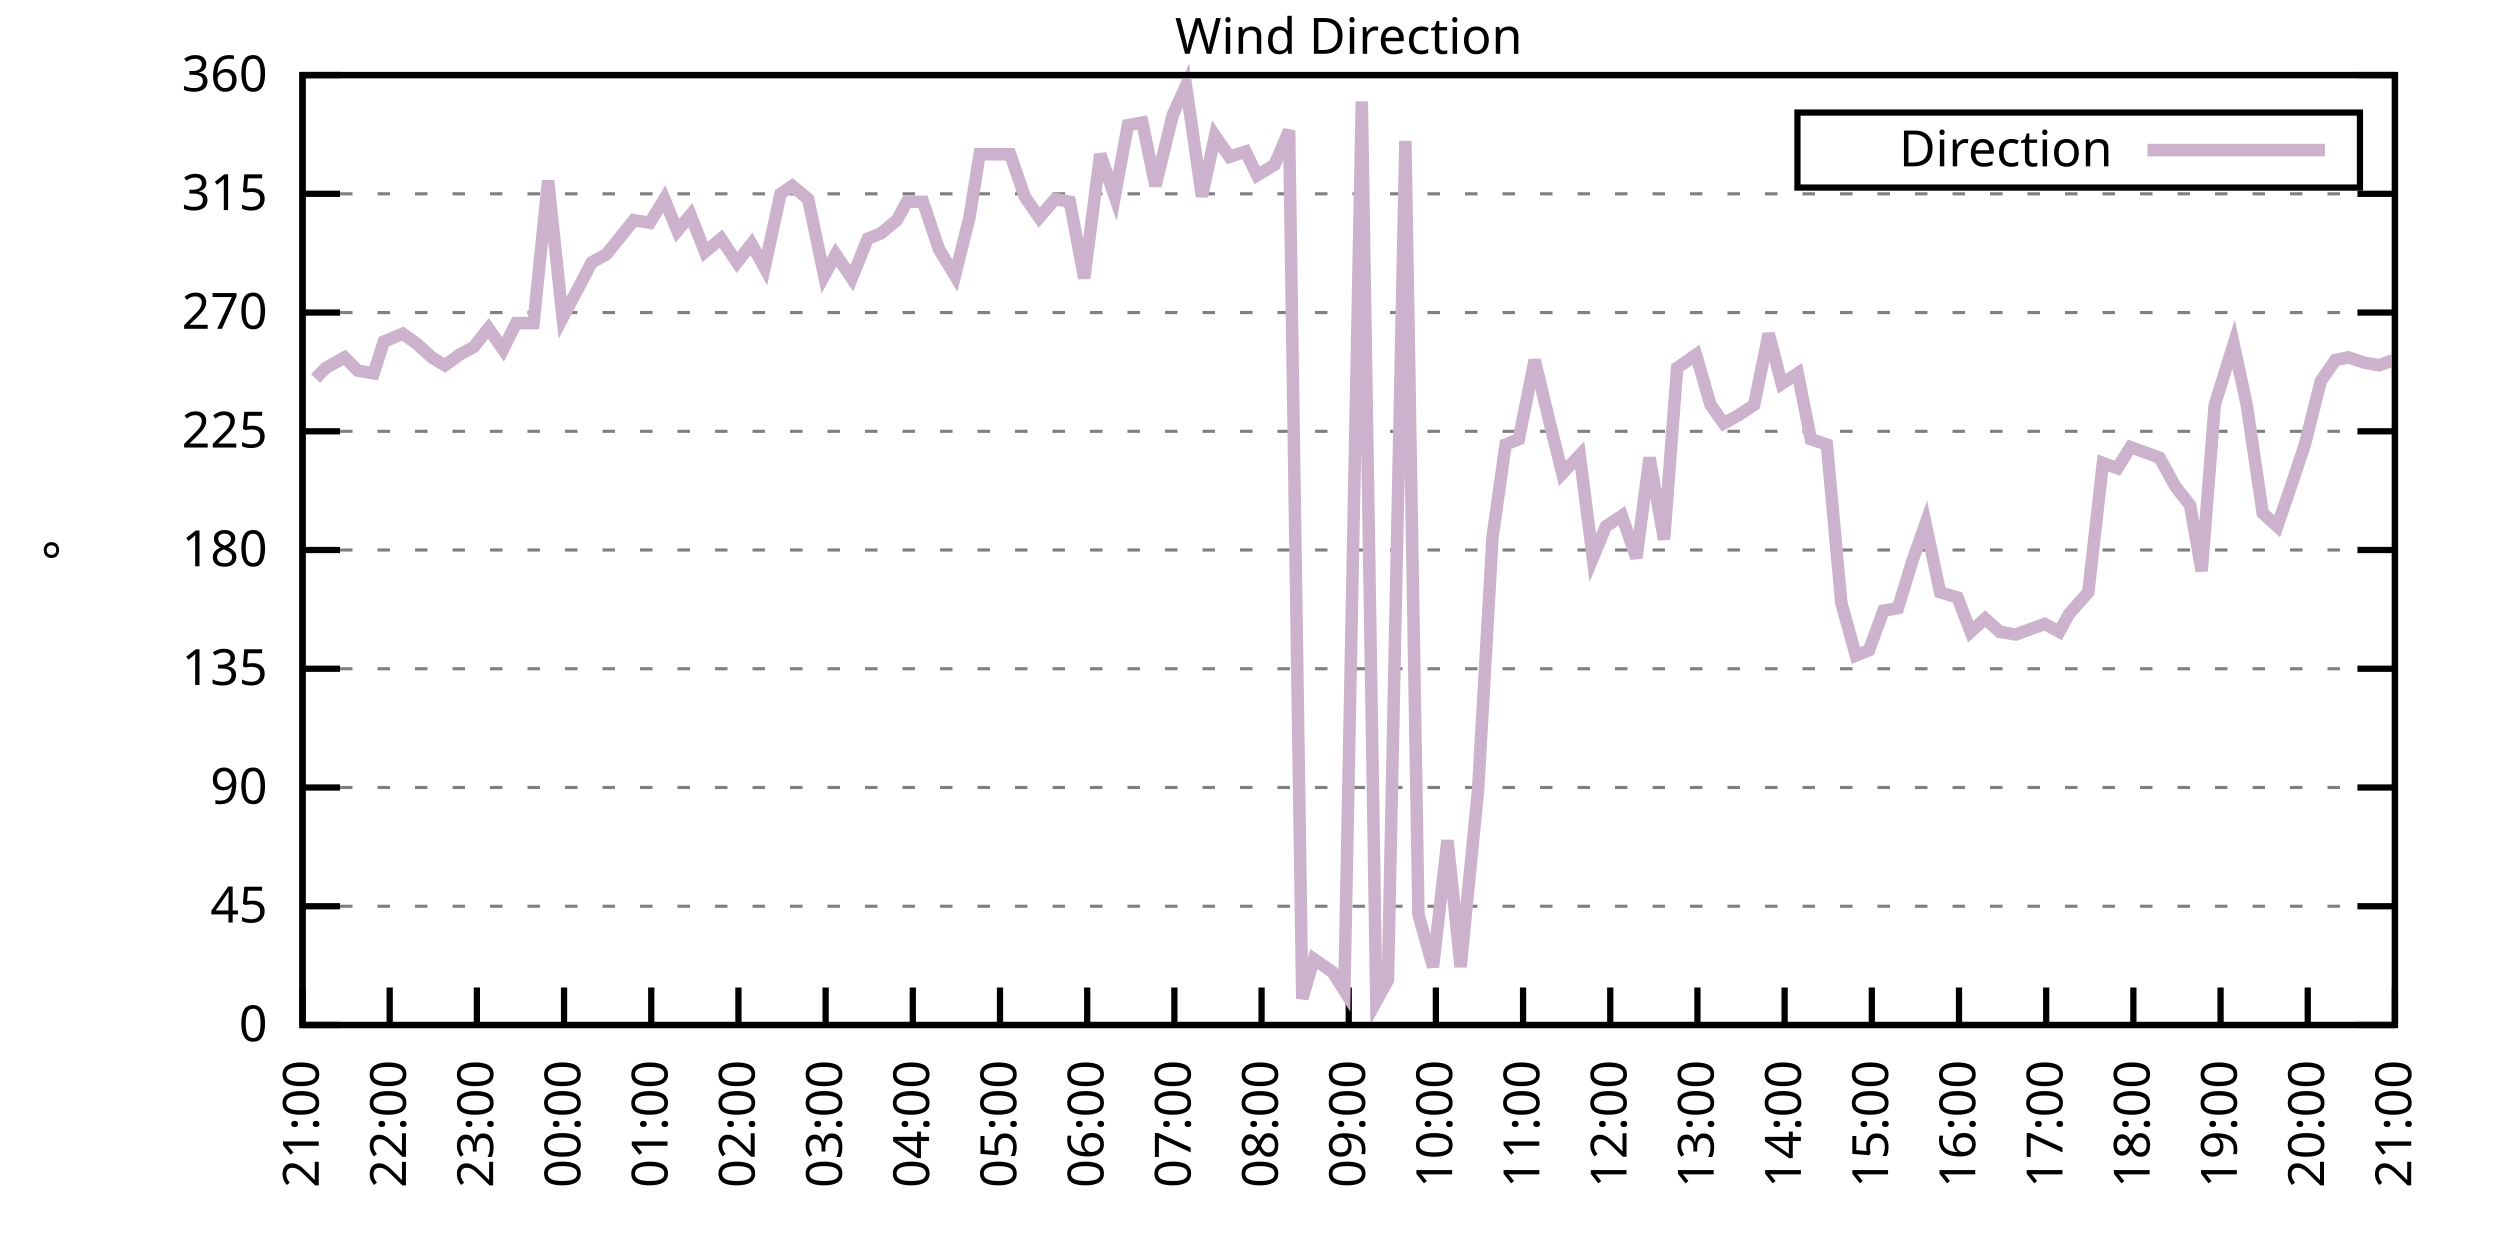
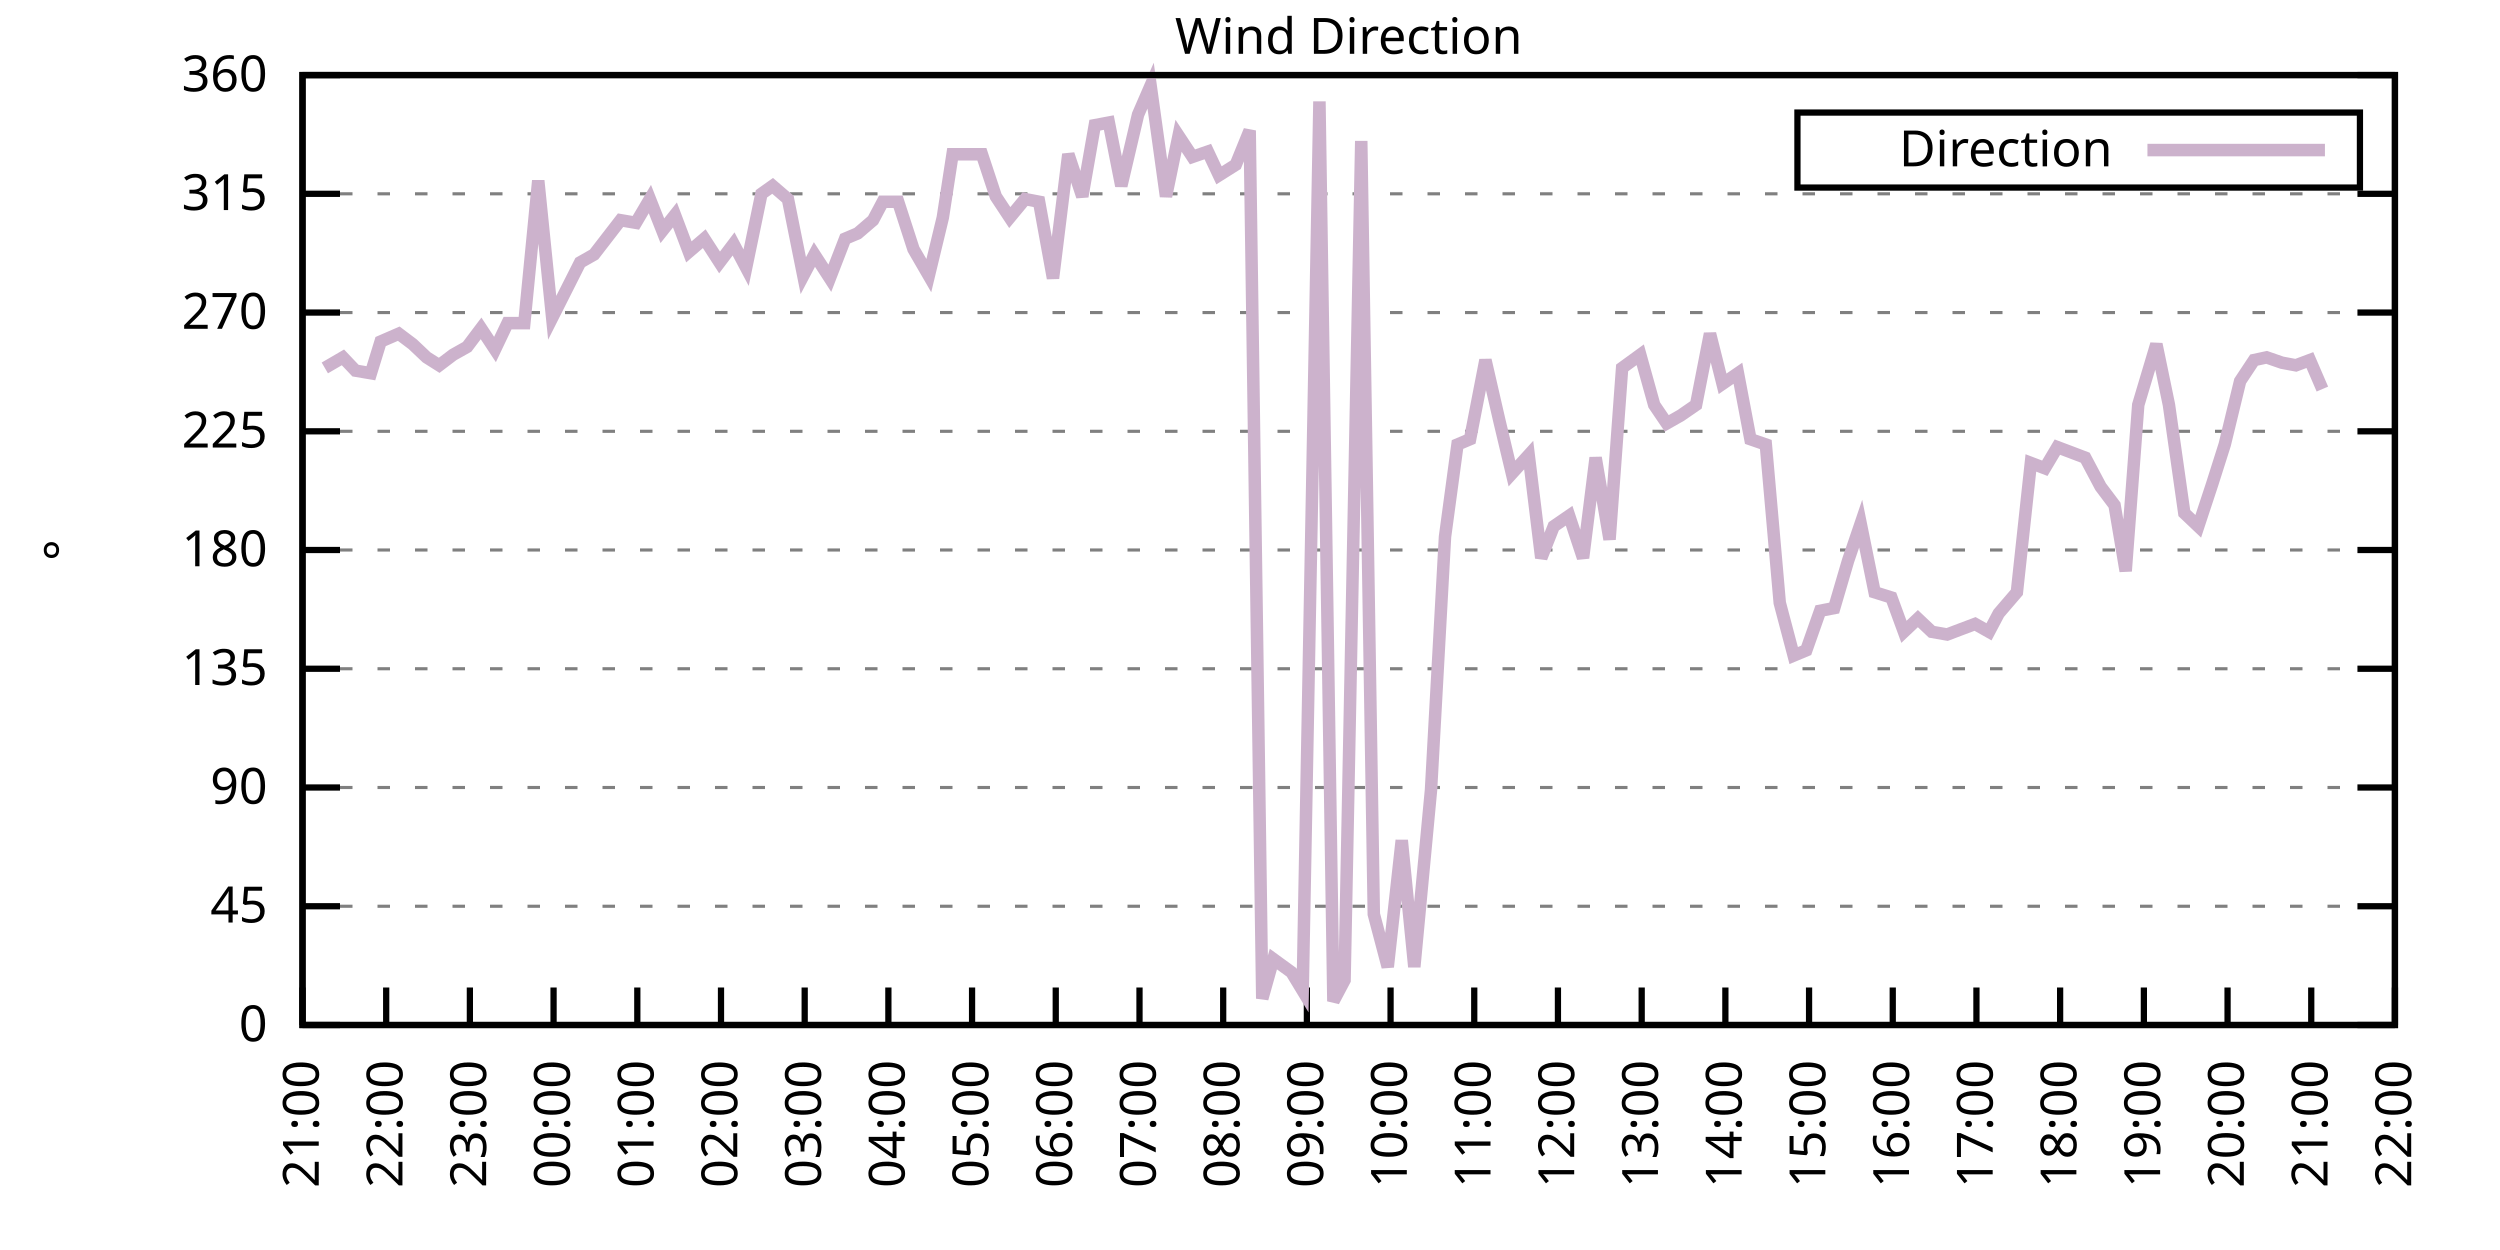
<svg xmlns="http://www.w3.org/2000/svg" xmlns:xlink="http://www.w3.org/1999/xlink" width="400" height="200" viewBox="0 0 400 200">
  <g id="gnuplot_canvas">
    <rect x="0" y="0" width="400" height="200" fill="none" />
    <defs>
      <circle id="gpDot" r="0.5" stroke-width="0.5" stroke="currentColor" />
      <path id="gpPt0" stroke-width="0.333" stroke="currentColor" d="M-1,0 h2 M0,-1 v2" />
      <path id="gpPt1" stroke-width="0.333" stroke="currentColor" d="M-1,-1 L1,1 M1,-1 L-1,1" />
      <path id="gpPt2" stroke-width="0.333" stroke="currentColor" d="M-1,0 L1,0 M0,-1 L0,1 M-1,-1 L1,1 M-1,1 L1,-1" />
      <rect id="gpPt3" stroke-width="0.333" stroke="currentColor" x="-1" y="-1" width="2" height="2" />
      <rect id="gpPt4" stroke-width="0.333" stroke="currentColor" fill="currentColor" x="-1" y="-1" width="2" height="2" />
      <circle id="gpPt5" stroke-width="0.333" stroke="currentColor" cx="0" cy="0" r="1" />
      <use xlink:href="#gpPt5" id="gpPt6" fill="currentColor" stroke="none" />
      <path id="gpPt7" stroke-width="0.333" stroke="currentColor" d="M0,-1.33 L-1.33,0.67 L1.33,0.67 z" />
      <use xlink:href="#gpPt7" id="gpPt8" fill="currentColor" stroke="none" />
      <use xlink:href="#gpPt7" id="gpPt9" stroke="currentColor" transform="rotate(180)" />
      <use xlink:href="#gpPt9" id="gpPt10" fill="currentColor" stroke="none" />
      <use xlink:href="#gpPt3" id="gpPt11" stroke="currentColor" transform="rotate(45)" />
      <use xlink:href="#gpPt11" id="gpPt12" fill="currentColor" stroke="none" />
      <path id="gpPt13" stroke-width="0.333" stroke="currentColor" d="M0,1.330 L1.265,0.411 L0.782,-1.067 L-0.782,-1.076 L-1.265,0.411 z" />
      <use xlink:href="#gpPt13" id="gpPt14" fill="currentColor" stroke="none" />
      <filter id="textbox" filterUnits="objectBoundingBox" x="0" y="0" height="1" width="1">
        <feFlood flood-color="white" flood-opacity="1" result="bgnd" />
        <feComposite in="SourceGraphic" in2="bgnd" operator="atop" />
      </filter>
      <filter id="greybox" filterUnits="objectBoundingBox" x="0" y="0" height="1" width="1">
        <feFlood flood-color="lightgrey" flood-opacity="1" result="grey" />
        <feComposite in="SourceGraphic" in2="grey" operator="atop" />
      </filter>
    </defs>
    <g fill="none" color="white" stroke="currentColor" stroke-width="1.00" stroke-linecap="butt" stroke-linejoin="miter">
</g>
    <g fill="none" color="black" stroke="currentColor" stroke-width="1.00" stroke-linecap="butt" stroke-linejoin="miter">
      <g stroke="none" shape-rendering="crispEdges">
        <polygon fill="rgb(255, 255, 255)" points="48.40,164.00 383.18,164.00 383.18,12.02 48.40,12.02 " />
      </g>
    </g>
    <g fill="none" color="black" stroke="currentColor" stroke-width="1.00" stroke-linecap="butt" stroke-linejoin="miter">
</g>
    <g fill="none" color="black" stroke="black" stroke-width="0.50" stroke-linecap="butt" stroke-linejoin="miter">
</g>
    <g fill="none" color="gray" stroke="currentColor" stroke-width="0.50" stroke-linecap="butt" stroke-linejoin="miter">
      <path stroke="gray" stroke-dasharray="2,4" class="gridline" d="M48.40,164.00 L383.19,164.00  " />
    </g>
    <g fill="none" color="gray" stroke="gray" stroke-width="1.00" stroke-linecap="butt" stroke-linejoin="miter">
</g>
    <g fill="none" color="black" stroke="currentColor" stroke-width="1.00" stroke-linecap="butt" stroke-linejoin="miter">
      <path stroke="black" d="M48.40,164.00 L54.40,164.00 M383.19,164.00 L377.19,164.00  " />
      <g transform="translate(42.80,166.60)" stroke="none" fill="black" font-family="Sans" font-size="8.00" text-anchor="end">
        <text>
          <tspan font-family="Sans"> 0</tspan>
        </text>
      </g>
    </g>
    <g fill="none" color="black" stroke="currentColor" stroke-width="1.00" stroke-linecap="butt" stroke-linejoin="miter">
</g>
    <g fill="none" color="black" stroke="black" stroke-width="0.50" stroke-linecap="butt" stroke-linejoin="miter">
</g>
    <g fill="none" color="gray" stroke="currentColor" stroke-width="0.50" stroke-linecap="butt" stroke-linejoin="miter">
      <path stroke="gray" stroke-dasharray="2,4" class="gridline" d="M48.40,145.00 L383.19,145.00  " />
    </g>
    <g fill="none" color="gray" stroke="gray" stroke-width="1.00" stroke-linecap="butt" stroke-linejoin="miter">
</g>
    <g fill="none" color="black" stroke="currentColor" stroke-width="1.00" stroke-linecap="butt" stroke-linejoin="miter">
      <path stroke="black" d="M48.40,145.00 L54.40,145.00 M383.19,145.00 L377.19,145.00  " />
      <g transform="translate(42.80,147.60)" stroke="none" fill="black" font-family="Sans" font-size="8.00" text-anchor="end">
        <text>
          <tspan font-family="Sans"> 45</tspan>
        </text>
      </g>
    </g>
    <g fill="none" color="black" stroke="currentColor" stroke-width="1.00" stroke-linecap="butt" stroke-linejoin="miter">
</g>
    <g fill="none" color="black" stroke="black" stroke-width="0.50" stroke-linecap="butt" stroke-linejoin="miter">
</g>
    <g fill="none" color="gray" stroke="currentColor" stroke-width="0.50" stroke-linecap="butt" stroke-linejoin="miter">
      <path stroke="gray" stroke-dasharray="2,4" class="gridline" d="M48.40,126.00 L383.19,126.00  " />
    </g>
    <g fill="none" color="gray" stroke="gray" stroke-width="1.00" stroke-linecap="butt" stroke-linejoin="miter">
</g>
    <g fill="none" color="black" stroke="currentColor" stroke-width="1.00" stroke-linecap="butt" stroke-linejoin="miter">
      <path stroke="black" d="M48.40,126.00 L54.40,126.00 M383.19,126.00 L377.19,126.00  " />
      <g transform="translate(42.80,128.60)" stroke="none" fill="black" font-family="Sans" font-size="8.00" text-anchor="end">
        <text>
          <tspan font-family="Sans"> 90</tspan>
        </text>
      </g>
    </g>
    <g fill="none" color="black" stroke="currentColor" stroke-width="1.00" stroke-linecap="butt" stroke-linejoin="miter">
</g>
    <g fill="none" color="black" stroke="black" stroke-width="0.50" stroke-linecap="butt" stroke-linejoin="miter">
</g>
    <g fill="none" color="gray" stroke="currentColor" stroke-width="0.50" stroke-linecap="butt" stroke-linejoin="miter">
      <path stroke="gray" stroke-dasharray="2,4" class="gridline" d="M48.40,107.00 L383.19,107.00  " />
    </g>
    <g fill="none" color="gray" stroke="gray" stroke-width="1.00" stroke-linecap="butt" stroke-linejoin="miter">
</g>
    <g fill="none" color="black" stroke="currentColor" stroke-width="1.00" stroke-linecap="butt" stroke-linejoin="miter">
      <path stroke="black" d="M48.40,107.00 L54.40,107.00 M383.19,107.00 L377.19,107.00  " />
      <g transform="translate(42.80,109.60)" stroke="none" fill="black" font-family="Sans" font-size="8.00" text-anchor="end">
        <text>
          <tspan font-family="Sans"> 135</tspan>
        </text>
      </g>
    </g>
    <g fill="none" color="black" stroke="currentColor" stroke-width="1.00" stroke-linecap="butt" stroke-linejoin="miter">
</g>
    <g fill="none" color="black" stroke="black" stroke-width="0.50" stroke-linecap="butt" stroke-linejoin="miter">
</g>
    <g fill="none" color="gray" stroke="currentColor" stroke-width="0.50" stroke-linecap="butt" stroke-linejoin="miter">
      <path stroke="gray" stroke-dasharray="2,4" class="gridline" d="M48.40,88.00 L383.19,88.00  " />
    </g>
    <g fill="none" color="gray" stroke="gray" stroke-width="1.00" stroke-linecap="butt" stroke-linejoin="miter">
</g>
    <g fill="none" color="black" stroke="currentColor" stroke-width="1.00" stroke-linecap="butt" stroke-linejoin="miter">
      <path stroke="black" d="M48.40,88.00 L54.40,88.00 M383.19,88.00 L377.19,88.00  " />
      <g transform="translate(42.80,90.60)" stroke="none" fill="black" font-family="Sans" font-size="8.00" text-anchor="end">
        <text>
          <tspan font-family="Sans"> 180</tspan>
        </text>
      </g>
    </g>
    <g fill="none" color="black" stroke="currentColor" stroke-width="1.00" stroke-linecap="butt" stroke-linejoin="miter">
</g>
    <g fill="none" color="black" stroke="black" stroke-width="0.50" stroke-linecap="butt" stroke-linejoin="miter">
</g>
    <g fill="none" color="gray" stroke="currentColor" stroke-width="0.50" stroke-linecap="butt" stroke-linejoin="miter">
      <path stroke="gray" stroke-dasharray="2,4" class="gridline" d="M48.40,69.01 L383.19,69.01  " />
    </g>
    <g fill="none" color="gray" stroke="gray" stroke-width="1.00" stroke-linecap="butt" stroke-linejoin="miter">
</g>
    <g fill="none" color="black" stroke="currentColor" stroke-width="1.00" stroke-linecap="butt" stroke-linejoin="miter">
      <path stroke="black" d="M48.40,69.01 L54.40,69.01 M383.19,69.01 L377.19,69.01  " />
      <g transform="translate(42.80,71.61)" stroke="none" fill="black" font-family="Sans" font-size="8.00" text-anchor="end">
        <text>
          <tspan font-family="Sans"> 225</tspan>
        </text>
      </g>
    </g>
    <g fill="none" color="black" stroke="currentColor" stroke-width="1.00" stroke-linecap="butt" stroke-linejoin="miter">
</g>
    <g fill="none" color="black" stroke="black" stroke-width="0.50" stroke-linecap="butt" stroke-linejoin="miter">
</g>
    <g fill="none" color="gray" stroke="currentColor" stroke-width="0.50" stroke-linecap="butt" stroke-linejoin="miter">
      <path stroke="gray" stroke-dasharray="2,4" class="gridline" d="M48.40,50.01 L383.19,50.01  " />
    </g>
    <g fill="none" color="gray" stroke="gray" stroke-width="1.00" stroke-linecap="butt" stroke-linejoin="miter">
</g>
    <g fill="none" color="black" stroke="currentColor" stroke-width="1.00" stroke-linecap="butt" stroke-linejoin="miter">
      <path stroke="black" d="M48.40,50.01 L54.40,50.01 M383.19,50.01 L377.19,50.01  " />
      <g transform="translate(42.80,52.61)" stroke="none" fill="black" font-family="Sans" font-size="8.00" text-anchor="end">
        <text>
          <tspan font-family="Sans"> 270</tspan>
        </text>
      </g>
    </g>
    <g fill="none" color="black" stroke="currentColor" stroke-width="1.00" stroke-linecap="butt" stroke-linejoin="miter">
</g>
    <g fill="none" color="black" stroke="black" stroke-width="0.50" stroke-linecap="butt" stroke-linejoin="miter">
</g>
    <g fill="none" color="gray" stroke="currentColor" stroke-width="0.50" stroke-linecap="butt" stroke-linejoin="miter">
      <path stroke="gray" stroke-dasharray="2,4" class="gridline" d="M48.40,31.01 L383.19,31.01  " />
    </g>
    <g fill="none" color="gray" stroke="gray" stroke-width="1.00" stroke-linecap="butt" stroke-linejoin="miter">
</g>
    <g fill="none" color="black" stroke="currentColor" stroke-width="1.00" stroke-linecap="butt" stroke-linejoin="miter">
      <path stroke="black" d="M48.40,31.01 L54.40,31.01 M383.19,31.01 L377.19,31.01  " />
      <g transform="translate(42.80,33.61)" stroke="none" fill="black" font-family="Sans" font-size="8.00" text-anchor="end">
        <text>
          <tspan font-family="Sans"> 315</tspan>
        </text>
      </g>
    </g>
    <g fill="none" color="black" stroke="currentColor" stroke-width="1.00" stroke-linecap="butt" stroke-linejoin="miter">
</g>
    <g fill="none" color="black" stroke="black" stroke-width="0.50" stroke-linecap="butt" stroke-linejoin="miter">
</g>
    <g fill="none" color="gray" stroke="currentColor" stroke-width="0.50" stroke-linecap="butt" stroke-linejoin="miter">
      <path stroke="gray" stroke-dasharray="2,4" class="gridline" d="M48.40,12.01 L383.19,12.01  " />
    </g>
    <g fill="none" color="gray" stroke="gray" stroke-width="1.00" stroke-linecap="butt" stroke-linejoin="miter">
</g>
    <g fill="none" color="black" stroke="currentColor" stroke-width="1.00" stroke-linecap="butt" stroke-linejoin="miter">
      <path stroke="black" d="M48.40,12.01 L54.40,12.01 M383.19,12.01 L377.19,12.01  " />
      <g transform="translate(42.80,14.61)" stroke="none" fill="black" font-family="Sans" font-size="8.00" text-anchor="end">
        <text>
          <tspan font-family="Sans"> 360</tspan>
        </text>
      </g>
    </g>
    <g fill="none" color="black" stroke="currentColor" stroke-width="1.00" stroke-linecap="butt" stroke-linejoin="miter">
      <path stroke="black" d="M48.40,164.00 L48.40,158.00  " />
      <g transform="translate(51.00,169.60) rotate(270.00)" stroke="none" fill="black" font-family="Sans" font-size="8.00" text-anchor="end">
        <text>
          <tspan font-family="Sans">21:00</tspan>
        </text>
      </g>
    </g>
    <g fill="none" color="black" stroke="currentColor" stroke-width="1.00" stroke-linecap="butt" stroke-linejoin="miter">
-       <path stroke="black" d="M62.35,164.00 L62.35,158.00  " />
-       <g transform="translate(64.95,169.60) rotate(270.00)" stroke="none" fill="black" font-family="Sans" font-size="8.00" text-anchor="end">
+       <path stroke="black" d="M61.79,164.00 L61.79,158.00  " />
+       <g transform="translate(64.39,169.60) rotate(270.00)" stroke="none" fill="black" font-family="Sans" font-size="8.00" text-anchor="end">
        <text>
          <tspan font-family="Sans">22:00</tspan>
        </text>
      </g>
    </g>
    <g fill="none" color="black" stroke="currentColor" stroke-width="1.00" stroke-linecap="butt" stroke-linejoin="miter">
-       <path stroke="black" d="M76.30,164.00 L76.30,158.00  " />
-       <g transform="translate(78.90,169.60) rotate(270.00)" stroke="none" fill="black" font-family="Sans" font-size="8.00" text-anchor="end">
+       <path stroke="black" d="M75.18,164.00 L75.18,158.00  " />
+       <g transform="translate(77.78,169.60) rotate(270.00)" stroke="none" fill="black" font-family="Sans" font-size="8.00" text-anchor="end">
        <text>
          <tspan font-family="Sans">23:00</tspan>
        </text>
      </g>
    </g>
    <g fill="none" color="black" stroke="currentColor" stroke-width="1.00" stroke-linecap="butt" stroke-linejoin="miter">
-       <path stroke="black" d="M90.25,164.00 L90.25,158.00  " />
-       <g transform="translate(92.85,169.60) rotate(270.00)" stroke="none" fill="black" font-family="Sans" font-size="8.00" text-anchor="end">
+       <path stroke="black" d="M88.57,164.00 L88.57,158.00  " />
+       <g transform="translate(91.17,169.60) rotate(270.00)" stroke="none" fill="black" font-family="Sans" font-size="8.00" text-anchor="end">
        <text>
          <tspan font-family="Sans">00:00</tspan>
        </text>
      </g>
    </g>
    <g fill="none" color="black" stroke="currentColor" stroke-width="1.00" stroke-linecap="butt" stroke-linejoin="miter">
-       <path stroke="black" d="M104.20,164.00 L104.20,158.00  " />
-       <g transform="translate(106.80,169.60) rotate(270.00)" stroke="none" fill="black" font-family="Sans" font-size="8.00" text-anchor="end">
+       <path stroke="black" d="M101.97,164.00 L101.97,158.00  " />
+       <g transform="translate(104.57,169.60) rotate(270.00)" stroke="none" fill="black" font-family="Sans" font-size="8.00" text-anchor="end">
        <text>
          <tspan font-family="Sans">01:00</tspan>
        </text>
      </g>
    </g>
    <g fill="none" color="black" stroke="currentColor" stroke-width="1.00" stroke-linecap="butt" stroke-linejoin="miter">
-       <path stroke="black" d="M118.15,164.00 L118.15,158.00  " />
-       <g transform="translate(120.75,169.60) rotate(270.00)" stroke="none" fill="black" font-family="Sans" font-size="8.00" text-anchor="end">
+       <path stroke="black" d="M115.36,164.00 L115.36,158.00  " />
+       <g transform="translate(117.96,169.60) rotate(270.00)" stroke="none" fill="black" font-family="Sans" font-size="8.00" text-anchor="end">
        <text>
          <tspan font-family="Sans">02:00</tspan>
        </text>
      </g>
    </g>
    <g fill="none" color="black" stroke="currentColor" stroke-width="1.00" stroke-linecap="butt" stroke-linejoin="miter">
-       <path stroke="black" d="M132.10,164.00 L132.10,158.00  " />
-       <g transform="translate(134.70,169.60) rotate(270.00)" stroke="none" fill="black" font-family="Sans" font-size="8.00" text-anchor="end">
+       <path stroke="black" d="M128.75,164.00 L128.75,158.00  " />
+       <g transform="translate(131.35,169.60) rotate(270.00)" stroke="none" fill="black" font-family="Sans" font-size="8.00" text-anchor="end">
        <text>
          <tspan font-family="Sans">03:00</tspan>
        </text>
      </g>
    </g>
    <g fill="none" color="black" stroke="currentColor" stroke-width="1.00" stroke-linecap="butt" stroke-linejoin="miter">
-       <path stroke="black" d="M146.05,164.00 L146.05,158.00  " />
-       <g transform="translate(148.65,169.60) rotate(270.00)" stroke="none" fill="black" font-family="Sans" font-size="8.00" text-anchor="end">
+       <path stroke="black" d="M142.14,164.00 L142.14,158.00  " />
+       <g transform="translate(144.74,169.60) rotate(270.00)" stroke="none" fill="black" font-family="Sans" font-size="8.00" text-anchor="end">
        <text>
          <tspan font-family="Sans">04:00</tspan>
        </text>
      </g>
    </g>
    <g fill="none" color="black" stroke="currentColor" stroke-width="1.00" stroke-linecap="butt" stroke-linejoin="miter">
-       <path stroke="black" d="M160.00,164.00 L160.00,158.00  " />
-       <g transform="translate(162.60,169.60) rotate(270.00)" stroke="none" fill="black" font-family="Sans" font-size="8.00" text-anchor="end">
+       <path stroke="black" d="M155.53,164.00 L155.53,158.00  " />
+       <g transform="translate(158.13,169.60) rotate(270.00)" stroke="none" fill="black" font-family="Sans" font-size="8.00" text-anchor="end">
        <text>
          <tspan font-family="Sans">05:00</tspan>
        </text>
      </g>
    </g>
    <g fill="none" color="black" stroke="currentColor" stroke-width="1.00" stroke-linecap="butt" stroke-linejoin="miter">
-       <path stroke="black" d="M173.95,164.00 L173.95,158.00  " />
-       <g transform="translate(176.55,169.60) rotate(270.00)" stroke="none" fill="black" font-family="Sans" font-size="8.00" text-anchor="end">
+       <path stroke="black" d="M168.92,164.00 L168.92,158.00  " />
+       <g transform="translate(171.52,169.60) rotate(270.00)" stroke="none" fill="black" font-family="Sans" font-size="8.00" text-anchor="end">
        <text>
          <tspan font-family="Sans">06:00</tspan>
        </text>
      </g>
    </g>
    <g fill="none" color="black" stroke="currentColor" stroke-width="1.00" stroke-linecap="butt" stroke-linejoin="miter">
-       <path stroke="black" d="M187.90,164.00 L187.90,158.00  " />
-       <g transform="translate(190.50,169.60) rotate(270.00)" stroke="none" fill="black" font-family="Sans" font-size="8.00" text-anchor="end">
+       <path stroke="black" d="M182.32,164.00 L182.32,158.00  " />
+       <g transform="translate(184.92,169.60) rotate(270.00)" stroke="none" fill="black" font-family="Sans" font-size="8.00" text-anchor="end">
        <text>
          <tspan font-family="Sans">07:00</tspan>
        </text>
      </g>
    </g>
    <g fill="none" color="black" stroke="currentColor" stroke-width="1.00" stroke-linecap="butt" stroke-linejoin="miter">
-       <path stroke="black" d="M201.85,164.00 L201.85,158.00  " />
-       <g transform="translate(204.45,169.60) rotate(270.00)" stroke="none" fill="black" font-family="Sans" font-size="8.00" text-anchor="end">
+       <path stroke="black" d="M195.71,164.00 L195.71,158.00  " />
+       <g transform="translate(198.31,169.60) rotate(270.00)" stroke="none" fill="black" font-family="Sans" font-size="8.00" text-anchor="end">
        <text>
          <tspan font-family="Sans">08:00</tspan>
        </text>
      </g>
    </g>
    <g fill="none" color="black" stroke="currentColor" stroke-width="1.00" stroke-linecap="butt" stroke-linejoin="miter">
-       <path stroke="black" d="M215.80,164.00 L215.80,158.00  " />
-       <g transform="translate(218.40,169.60) rotate(270.00)" stroke="none" fill="black" font-family="Sans" font-size="8.00" text-anchor="end">
+       <path stroke="black" d="M209.10,164.00 L209.10,158.00  " />
+       <g transform="translate(211.70,169.60) rotate(270.00)" stroke="none" fill="black" font-family="Sans" font-size="8.00" text-anchor="end">
        <text>
          <tspan font-family="Sans">09:00</tspan>
        </text>
      </g>
    </g>
    <g fill="none" color="black" stroke="currentColor" stroke-width="1.00" stroke-linecap="butt" stroke-linejoin="miter">
-       <path stroke="black" d="M229.74,164.00 L229.74,158.00  " />
-       <g transform="translate(232.34,169.60) rotate(270.00)" stroke="none" fill="black" font-family="Sans" font-size="8.00" text-anchor="end">
+       <path stroke="black" d="M222.49,164.00 L222.49,158.00  " />
+       <g transform="translate(225.09,169.60) rotate(270.00)" stroke="none" fill="black" font-family="Sans" font-size="8.00" text-anchor="end">
        <text>
          <tspan font-family="Sans">10:00</tspan>
        </text>
      </g>
    </g>
    <g fill="none" color="black" stroke="currentColor" stroke-width="1.00" stroke-linecap="butt" stroke-linejoin="miter">
-       <path stroke="black" d="M243.69,164.00 L243.69,158.00  " />
-       <g transform="translate(246.29,169.60) rotate(270.00)" stroke="none" fill="black" font-family="Sans" font-size="8.00" text-anchor="end">
+       <path stroke="black" d="M235.88,164.00 L235.88,158.00  " />
+       <g transform="translate(238.48,169.60) rotate(270.00)" stroke="none" fill="black" font-family="Sans" font-size="8.00" text-anchor="end">
        <text>
          <tspan font-family="Sans">11:00</tspan>
        </text>
      </g>
    </g>
    <g fill="none" color="black" stroke="currentColor" stroke-width="1.00" stroke-linecap="butt" stroke-linejoin="miter">
-       <path stroke="black" d="M257.64,164.00 L257.64,158.00  " />
-       <g transform="translate(260.24,169.60) rotate(270.00)" stroke="none" fill="black" font-family="Sans" font-size="8.00" text-anchor="end">
+       <path stroke="black" d="M249.27,164.00 L249.27,158.00  " />
+       <g transform="translate(251.87,169.60) rotate(270.00)" stroke="none" fill="black" font-family="Sans" font-size="8.00" text-anchor="end">
        <text>
          <tspan font-family="Sans">12:00</tspan>
        </text>
      </g>
    </g>
    <g fill="none" color="black" stroke="currentColor" stroke-width="1.00" stroke-linecap="butt" stroke-linejoin="miter">
-       <path stroke="black" d="M271.59,164.00 L271.59,158.00  " />
-       <g transform="translate(274.19,169.60) rotate(270.00)" stroke="none" fill="black" font-family="Sans" font-size="8.00" text-anchor="end">
+       <path stroke="black" d="M262.67,164.00 L262.67,158.00  " />
+       <g transform="translate(265.27,169.60) rotate(270.00)" stroke="none" fill="black" font-family="Sans" font-size="8.00" text-anchor="end">
        <text>
          <tspan font-family="Sans">13:00</tspan>
        </text>
      </g>
    </g>
    <g fill="none" color="black" stroke="currentColor" stroke-width="1.00" stroke-linecap="butt" stroke-linejoin="miter">
-       <path stroke="black" d="M285.54,164.00 L285.54,158.00  " />
-       <g transform="translate(288.14,169.60) rotate(270.00)" stroke="none" fill="black" font-family="Sans" font-size="8.00" text-anchor="end">
+       <path stroke="black" d="M276.06,164.00 L276.06,158.00  " />
+       <g transform="translate(278.66,169.60) rotate(270.00)" stroke="none" fill="black" font-family="Sans" font-size="8.00" text-anchor="end">
        <text>
          <tspan font-family="Sans">14:00</tspan>
        </text>
      </g>
    </g>
    <g fill="none" color="black" stroke="currentColor" stroke-width="1.00" stroke-linecap="butt" stroke-linejoin="miter">
-       <path stroke="black" d="M299.49,164.00 L299.49,158.00  " />
-       <g transform="translate(302.09,169.60) rotate(270.00)" stroke="none" fill="black" font-family="Sans" font-size="8.00" text-anchor="end">
+       <path stroke="black" d="M289.45,164.00 L289.45,158.00  " />
+       <g transform="translate(292.05,169.60) rotate(270.00)" stroke="none" fill="black" font-family="Sans" font-size="8.00" text-anchor="end">
        <text>
          <tspan font-family="Sans">15:00</tspan>
        </text>
      </g>
    </g>
    <g fill="none" color="black" stroke="currentColor" stroke-width="1.00" stroke-linecap="butt" stroke-linejoin="miter">
-       <path stroke="black" d="M313.44,164.00 L313.44,158.00  " />
-       <g transform="translate(316.04,169.60) rotate(270.00)" stroke="none" fill="black" font-family="Sans" font-size="8.00" text-anchor="end">
+       <path stroke="black" d="M302.84,164.00 L302.84,158.00  " />
+       <g transform="translate(305.44,169.60) rotate(270.00)" stroke="none" fill="black" font-family="Sans" font-size="8.00" text-anchor="end">
        <text>
          <tspan font-family="Sans">16:00</tspan>
        </text>
      </g>
    </g>
    <g fill="none" color="black" stroke="currentColor" stroke-width="1.00" stroke-linecap="butt" stroke-linejoin="miter">
-       <path stroke="black" d="M327.39,164.00 L327.39,158.00  " />
-       <g transform="translate(329.99,169.60) rotate(270.00)" stroke="none" fill="black" font-family="Sans" font-size="8.00" text-anchor="end">
+       <path stroke="black" d="M316.23,164.00 L316.23,158.00  " />
+       <g transform="translate(318.83,169.60) rotate(270.00)" stroke="none" fill="black" font-family="Sans" font-size="8.00" text-anchor="end">
        <text>
          <tspan font-family="Sans">17:00</tspan>
        </text>
      </g>
    </g>
    <g fill="none" color="black" stroke="currentColor" stroke-width="1.00" stroke-linecap="butt" stroke-linejoin="miter">
-       <path stroke="black" d="M341.34,164.00 L341.34,158.00  " />
-       <g transform="translate(343.94,169.60) rotate(270.00)" stroke="none" fill="black" font-family="Sans" font-size="8.00" text-anchor="end">
+       <path stroke="black" d="M329.62,164.00 L329.62,158.00  " />
+       <g transform="translate(332.22,169.60) rotate(270.00)" stroke="none" fill="black" font-family="Sans" font-size="8.00" text-anchor="end">
        <text>
          <tspan font-family="Sans">18:00</tspan>
        </text>
      </g>
    </g>
    <g fill="none" color="black" stroke="currentColor" stroke-width="1.00" stroke-linecap="butt" stroke-linejoin="miter">
-       <path stroke="black" d="M355.29,164.00 L355.29,158.00  " />
-       <g transform="translate(357.89,169.60) rotate(270.00)" stroke="none" fill="black" font-family="Sans" font-size="8.00" text-anchor="end">
+       <path stroke="black" d="M343.02,164.00 L343.02,158.00  " />
+       <g transform="translate(345.62,169.60) rotate(270.00)" stroke="none" fill="black" font-family="Sans" font-size="8.00" text-anchor="end">
        <text>
          <tspan font-family="Sans">19:00</tspan>
        </text>
      </g>
    </g>
    <g fill="none" color="black" stroke="currentColor" stroke-width="1.00" stroke-linecap="butt" stroke-linejoin="miter">
-       <path stroke="black" d="M369.24,164.00 L369.24,158.00  " />
-       <g transform="translate(371.84,169.60) rotate(270.00)" stroke="none" fill="black" font-family="Sans" font-size="8.00" text-anchor="end">
+       <path stroke="black" d="M356.41,164.00 L356.41,158.00  " />
+       <g transform="translate(359.01,169.60) rotate(270.00)" stroke="none" fill="black" font-family="Sans" font-size="8.00" text-anchor="end">
        <text>
          <tspan font-family="Sans">20:00</tspan>
+         </text>
+       </g>
+     </g>
+     <g fill="none" color="black" stroke="currentColor" stroke-width="1.00" stroke-linecap="butt" stroke-linejoin="miter">
+       <path stroke="black" d="M369.80,164.00 L369.80,158.00  " />
+       <g transform="translate(372.40,169.60) rotate(270.00)" stroke="none" fill="black" font-family="Sans" font-size="8.00" text-anchor="end">
+         <text>
+           <tspan font-family="Sans">21:00</tspan>
        </text>
      </g>
    </g>
    <g fill="none" color="black" stroke="currentColor" stroke-width="1.00" stroke-linecap="butt" stroke-linejoin="miter">
      <path stroke="black" d="M383.19,164.00 L383.19,158.00  " />
      <g transform="translate(385.79,169.60) rotate(270.00)" stroke="none" fill="black" font-family="Sans" font-size="8.00" text-anchor="end">
        <text>
-           <tspan font-family="Sans">21:00</tspan>
+           <tspan font-family="Sans">22:00</tspan>
        </text>
      </g>
    </g>
    <g fill="none" color="black" stroke="currentColor" stroke-width="1.00" stroke-linecap="butt" stroke-linejoin="miter">
</g>
    <g fill="none" color="black" stroke="currentColor" stroke-width="1.00" stroke-linecap="butt" stroke-linejoin="miter">
      <path stroke="black" d="M48.40,12.01 L48.40,164.00 L383.19,164.00 L383.19,12.01 L48.40,12.01 Z  " />
    </g>
    <g fill="none" color="black" stroke="currentColor" stroke-width="1.00" stroke-linecap="butt" stroke-linejoin="miter">
</g>
    <g fill="none" color="black" stroke="currentColor" stroke-width="1.00" stroke-linecap="butt" stroke-linejoin="miter">
      <path stroke="black" d="M287.59,30.01 L287.59,18.01 L377.59,18.01 L377.59,30.01 L287.59,30.01 Z  " />
    </g>
    <g id="Wind_direction_plot_1">
      <g fill="none" color="white" stroke="black" stroke-width="2.00" stroke-linecap="butt" stroke-linejoin="miter">
</g>
      <g fill="none" color="black" stroke="currentColor" stroke-width="2.00" stroke-linecap="butt" stroke-linejoin="miter">
        <g transform="translate(337.99,26.61)" stroke="none" fill="black" font-family="Sans" font-size="8.00" text-anchor="end">
          <text>
            <tspan font-family="Sans">Direction</tspan>
          </text>
        </g>
      </g>
      <g fill="none" color="black" stroke="currentColor" stroke-width="2.00" stroke-linecap="butt" stroke-linejoin="miter">
-         <path stroke="rgb(204, 178, 204)" d="M343.59,24.01 L371.99,24.01 M50.49,60.56 L52.12,58.87 L55.14,57.18 L57.23,59.30 L59.79,59.72 L61.42,54.65   L64.44,53.39 L66.77,55.07 L69.09,57.18 L71.18,58.45 L73.51,56.76 L75.83,55.50 L78.16,52.54 L80.48,55.92   L82.58,51.70 L85.37,51.70 L87.69,28.90 L90.02,50.85 L94.67,41.99 L96.99,40.72 L101.41,35.23 L103.97,35.65   L106.29,31.85 L108.38,36.92 L110.48,34.39 L112.80,40.30 L115.36,38.19 L117.92,41.99 L120.24,39.03 L122.33,42.83   L124.89,31.01 L126.75,29.74 L129.31,31.85 L131.87,44.10 L133.72,40.72 L136.28,44.52 L138.84,38.19 L140.93,37.34   L143.49,35.23 L145.12,32.28 L147.67,32.28 L150.23,39.87 L152.79,44.10 L155.11,34.81 L156.74,24.68 L159.53,24.68   L161.62,24.68 L163.95,31.43 L166.27,34.81 L168.83,31.85 L171.16,32.28 L173.48,44.52 L176.04,24.68 L178.36,31.43   L180.46,20.03 L182.78,19.61 L184.87,29.74 L187.66,18.34 L189.76,13.70 L192.31,31.43 L194.41,21.72 L196.73,25.10   L199.29,24.25 L201.15,28.05 L203.94,26.36 L206.26,20.88 L208.36,159.78 L210.22,153.45 L213.24,155.56 L215.10,158.51   L217.89,16.23 L220.21,160.20 L222.07,156.82 L224.86,22.56 L226.95,146.27 L229.28,154.71 L231.60,134.45 L233.70,154.71   L236.49,126.42 L238.81,85.89 L240.90,71.12 L243.00,70.27 L245.55,57.61 L247.88,67.32 L249.97,75.76 L252.76,72.81   L254.85,89.27 L256.95,84.21 L259.50,82.52 L261.83,89.27 L263.92,73.23 L266.25,86.32 L268.34,58.87 L271.36,56.76   L273.69,64.78 L275.78,67.74 L278.10,66.47 L280.66,64.78 L282.99,53.39 L285.08,61.41 L287.64,59.72 L289.73,70.27   L292.29,71.12 L294.61,96.45 L296.94,104.89 L299.03,104.05 L301.35,97.72 L303.68,97.29 L306.00,89.69 L308.09,83.78   L310.42,94.76 L313.21,95.60 L315.30,101.09 L317.63,98.98 L319.95,101.09 L322.51,101.52 L324.83,100.67 L327.16,99.83   L329.48,101.09 L331.11,98.14 L334.13,94.76 L336.46,74.07 L338.78,74.92 L340.88,71.54 L343.20,72.38 L345.53,73.23   L348.08,77.87 L350.41,80.83 L352.27,91.38 L354.36,64.78 L357.38,55.07 L359.48,64.78 L362.03,82.09 L364.36,84.21   L366.68,77.45 L368.78,71.12 L371.33,60.98 L373.66,57.61 L375.75,57.18 L378.31,58.03 L380.63,58.45 L382.96,57.61    " />
+         <path stroke="rgb(204, 178, 204)" d="M343.59,24.01 L371.99,24.01 M51.97,58.87 L54.87,57.18 L56.88,59.30 L59.34,59.72 L60.90,54.65 L63.80,53.39   L66.03,55.07 L68.26,57.18 L70.27,58.45 L72.50,56.76 L74.74,55.50 L76.97,52.54 L79.20,55.92 L81.21,51.70   L83.89,51.70 L86.12,28.90 L88.35,50.85 L92.82,41.99 L95.05,40.72 L99.29,35.23 L101.74,35.65 L103.98,31.85   L105.98,36.92 L107.99,34.39 L110.22,40.30 L112.68,38.19 L115.13,41.99 L117.37,39.03 L119.38,42.83 L121.83,31.01   L123.62,29.74 L126.07,31.85 L128.53,44.10 L130.31,40.72 L132.77,44.52 L135.22,38.19 L137.23,37.34 L139.69,35.23   L141.25,32.28 L143.70,32.28 L146.16,39.87 L148.61,44.10 L150.85,34.81 L152.41,24.68 L155.09,24.68 L157.10,24.68   L159.33,31.43 L161.56,34.81 L164.01,31.85 L166.25,32.28 L168.48,44.52 L170.93,24.68 L173.17,31.43 L175.17,20.03   L177.41,19.61 L179.41,29.74 L182.09,18.34 L184.10,13.70 L186.56,31.43 L188.57,21.72 L190.80,25.10 L193.25,24.25   L195.04,28.05 L197.72,26.36 L199.95,20.88 L201.96,159.78 L203.74,153.45 L206.64,155.56 L208.43,158.51 L211.11,16.23   L213.34,160.20 L215.13,156.82 L217.80,22.56 L219.81,146.27 L222.04,154.71 L224.28,134.45 L226.29,154.71 L228.96,126.42   L231.20,85.89 L233.20,71.12 L235.21,70.27 L237.67,57.61 L239.90,67.32 L241.91,75.76 L244.59,72.81 L246.60,89.27   L248.60,84.21 L251.06,82.52 L253.29,89.27 L255.30,73.23 L257.53,86.32 L259.54,58.87 L262.44,56.76 L264.67,64.78   L266.68,67.74 L268.92,66.47 L271.37,64.78 L273.60,53.39 L275.61,61.41 L278.07,59.72 L280.07,70.27 L282.53,71.12   L284.76,96.45 L286.99,104.89 L289.00,104.05 L291.23,97.72 L293.47,97.29 L295.70,89.69 L297.71,83.78 L299.94,94.76   L302.62,95.60 L304.63,101.09 L306.86,98.98 L309.09,101.09 L311.54,101.52 L313.78,100.67 L316.01,99.83 L318.24,101.09   L319.80,98.14 L322.70,94.76 L324.94,74.07 L327.17,74.92 L329.18,71.54 L331.41,72.38 L333.64,73.23 L336.10,77.87   L338.33,80.83 L340.11,91.38 L342.12,64.78 L345.02,55.07 L347.03,64.78 L349.49,82.09 L351.72,84.21 L353.95,77.45   L355.96,71.12 L358.42,60.98 L360.65,57.61 L362.66,57.18 L365.11,58.03 L367.34,58.45 L369.58,57.61 L371.58,62.25    " />
      </g>
    </g>
    <g fill="none" color="black" stroke="currentColor" stroke-width="2.00" stroke-linecap="butt" stroke-linejoin="miter">
</g>
    <g fill="none" color="black" stroke="black" stroke-width="1.00" stroke-linecap="butt" stroke-linejoin="miter">
</g>
    <g fill="none" color="black" stroke="currentColor" stroke-width="1.00" stroke-linecap="butt" stroke-linejoin="miter">
      <path stroke="black" d="M48.40,12.01 L48.40,164.00 L383.19,164.00 L383.19,12.01 L48.40,12.01 Z  " />
      <g transform="translate(12.80,88.01) rotate(270.00)" stroke="none" fill="black" font-family="Sans" font-size="8.00" text-anchor="middle">
        <text>
          <tspan font-family="Sans">°</tspan>
        </text>
      </g>
    </g>
    <g fill="none" color="black" stroke="currentColor" stroke-width="1.00" stroke-linecap="butt" stroke-linejoin="miter">
</g>
    <g fill="none" color="black" stroke="currentColor" stroke-width="1.00" stroke-linecap="butt" stroke-linejoin="miter">
      <g transform="translate(215.79,8.61)" stroke="none" fill="black" font-family="Sans" font-size="8.00" text-anchor="middle">
        <text>
          <tspan font-family="Sans">Wind Direction</tspan>
        </text>
      </g>
    </g>
    <g fill="none" color="black" stroke="currentColor" stroke-width="1.00" stroke-linecap="butt" stroke-linejoin="miter">
</g>
  </g>
</svg>
